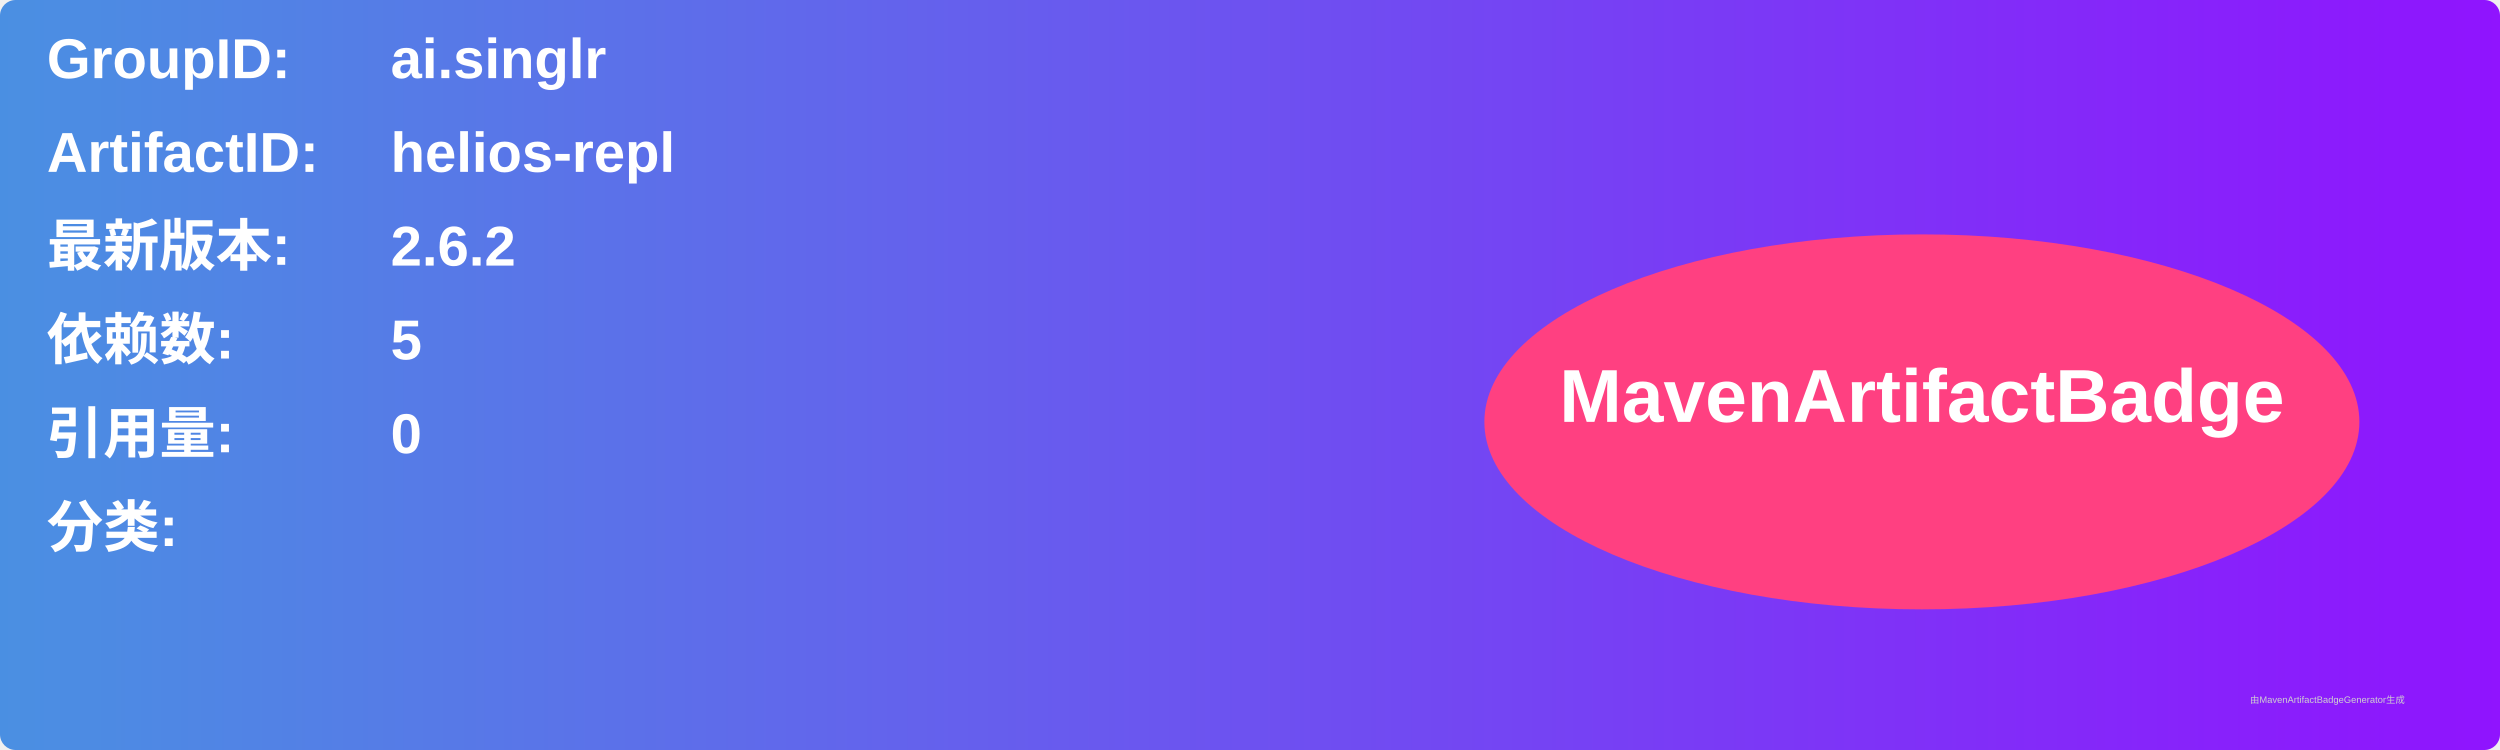
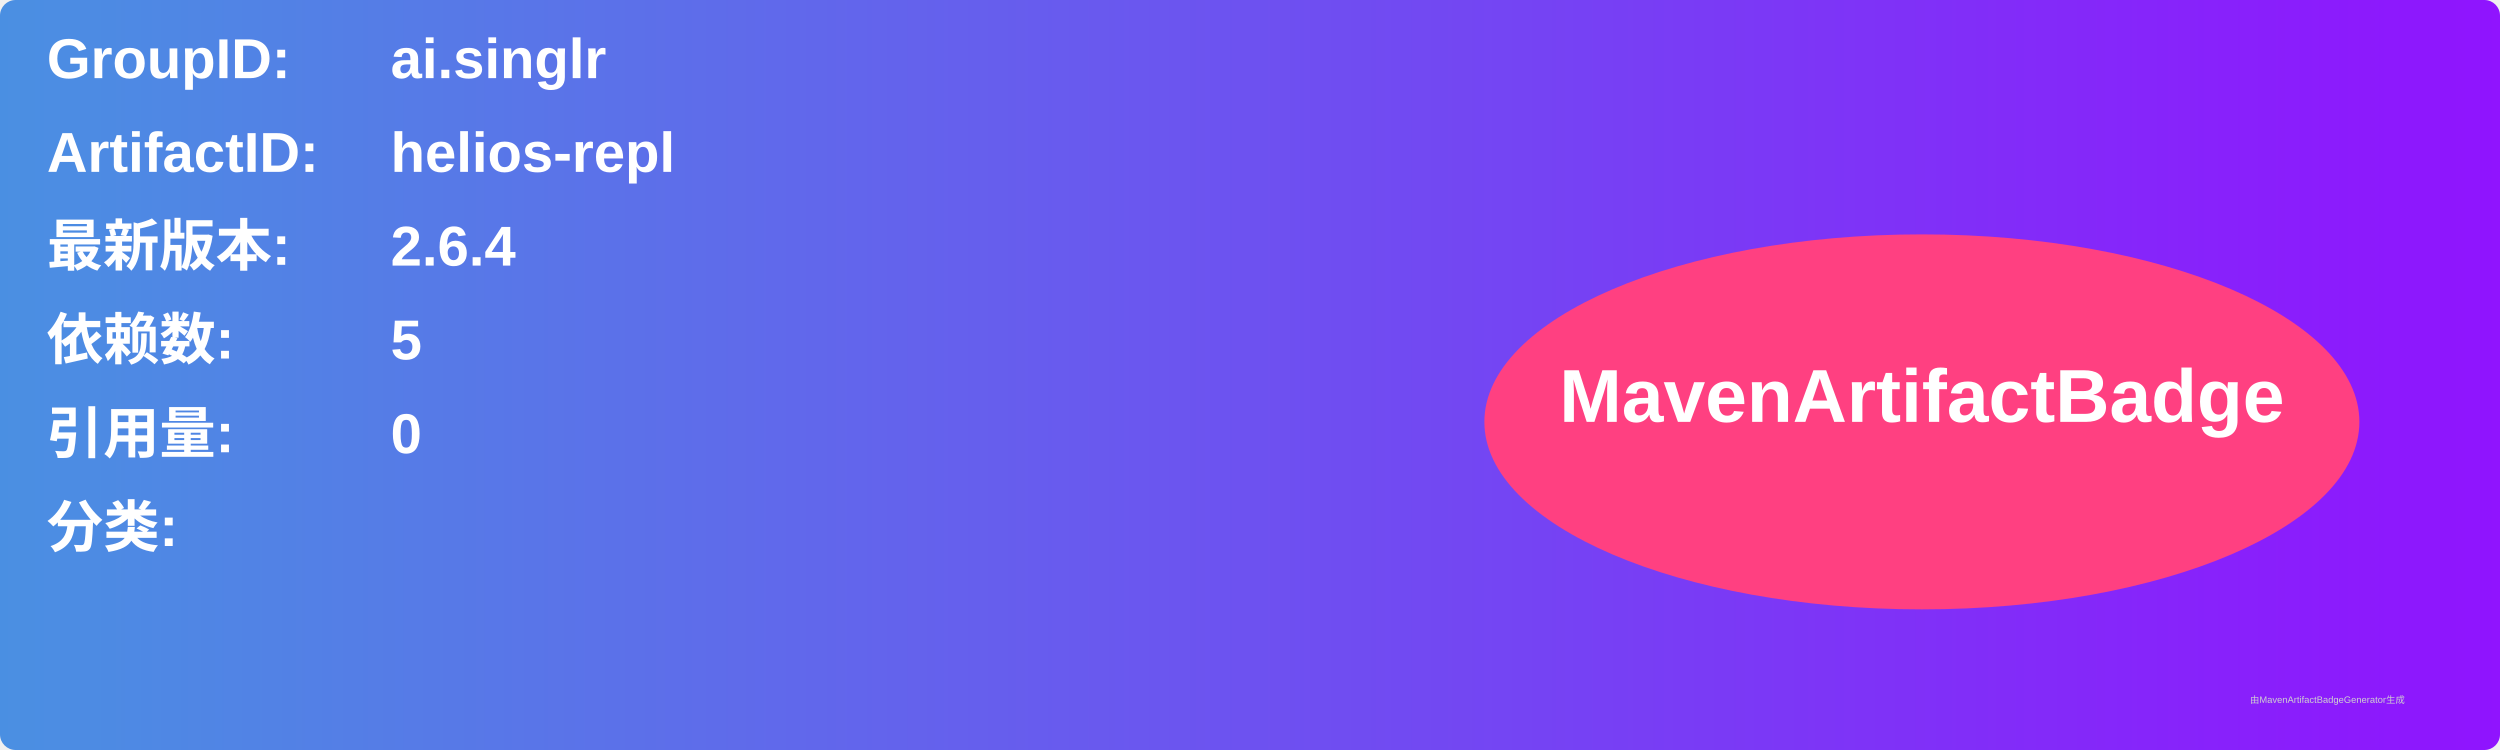
<svg xmlns="http://www.w3.org/2000/svg" width="800" height="240" viewBox="0 0 800 240">
  <linearGradient id="grad" x1="0%" y1="0%" x2="100%" y2="0%">
    <stop offset="0%" stop-color="#4a90e2" />
    <stop offset="100%" stop-color="#9013fe" />
  </linearGradient>
  <rect width="100%" height="100%" rx="5" ry="5" fill="url(#grad)" />
  <g transform="translate(15, 15)">
    <text x="0" y="10" font-family="Arial" font-size="18" fill="white" font-weight="bold" width="260">GroupID:</text>
    <text x="110" y="10" font-family="Arial" font-size="18" fill="white" font-weight="bold" width="460">ai.singlr</text>
    <text x="0" y="40" font-family="Arial" font-size="18" fill="white" font-weight="bold" width="260">ArtifactID:</text>
    <text x="110" y="40" font-family="Arial" font-size="18" fill="white" font-weight="bold" width="460">helios-repl</text>
    <text x="0" y="70" font-family="Arial" font-size="18" fill="white" font-weight="bold">最新版本:</text>
    <text x="110" y="70" font-family="Arial" font-size="18" fill="white" font-weight="bold">
-       <tspan font-weight="bold">2.6.2</tspan>
+       <tspan font-weight="bold">2.6.4</tspan>
    </text>
    <text x="0" y="100" font-family="Arial" font-size="18" fill="white" font-weight="bold">依赖数: </text>
    <text x="110" y="100" font-family="Arial" font-size="18" fill="white">
      <tspan font-weight="bold">5</tspan>
    </text>
    <text x="0" y="130" font-family="Arial" font-size="18" fill="white" font-weight="bold">引用量: </text>
    <text x="110" y="130" font-family="Arial" font-size="18" fill="white">
      <tspan font-weight="bold">0</tspan>
    </text>
    <text x="0" y="160" font-family="Arial" font-size="18" fill="white" font-weight="bold">分类:</text>
    <text x="10" y="190" font-family="Arial" font-size="10" fill="white">
      <tspan font-weight="bold" />
    </text>
    <ellipse cx="600" cy="120" rx="140" ry="60" fill="#ff4081" />
    <text x="600" y="120" text-anchor="middle" font-family="Arial" font-size="24" fill="white" font-weight="bold">MavenArtifactBadge</text>
  </g>
  <text x="720" y="225" font-family="Arial" font-size="3" fill="#d0d0d0">由MavenArtifactBadgeGenerator生成</text>
</svg>
